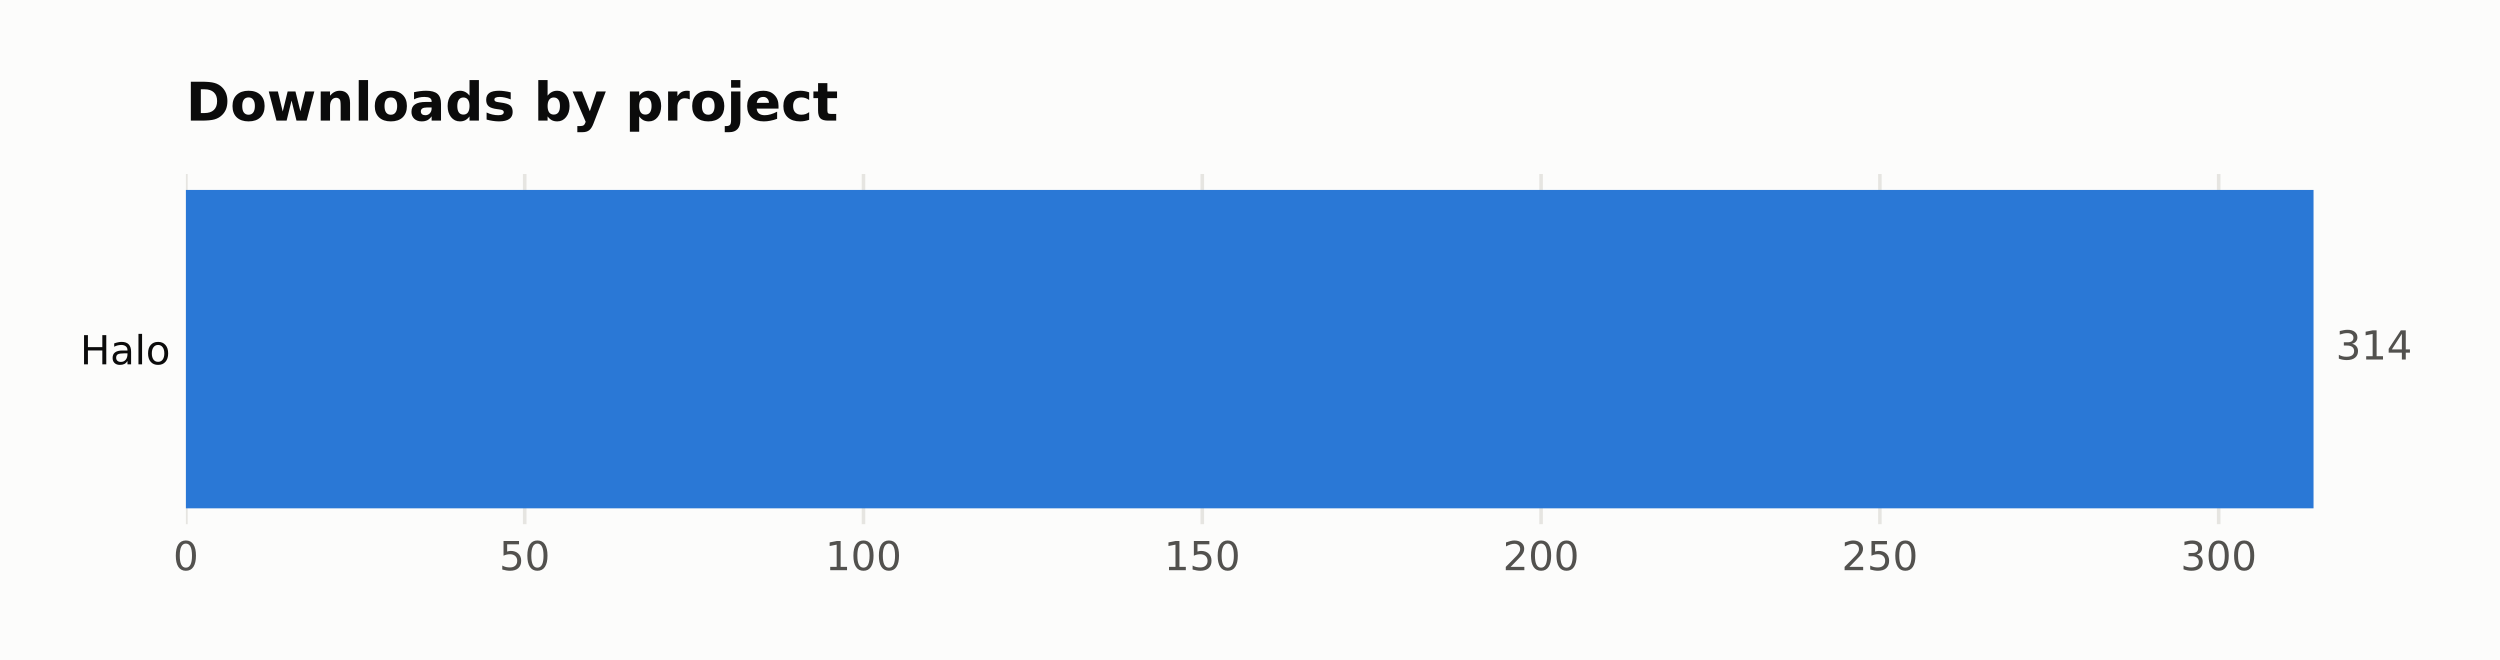
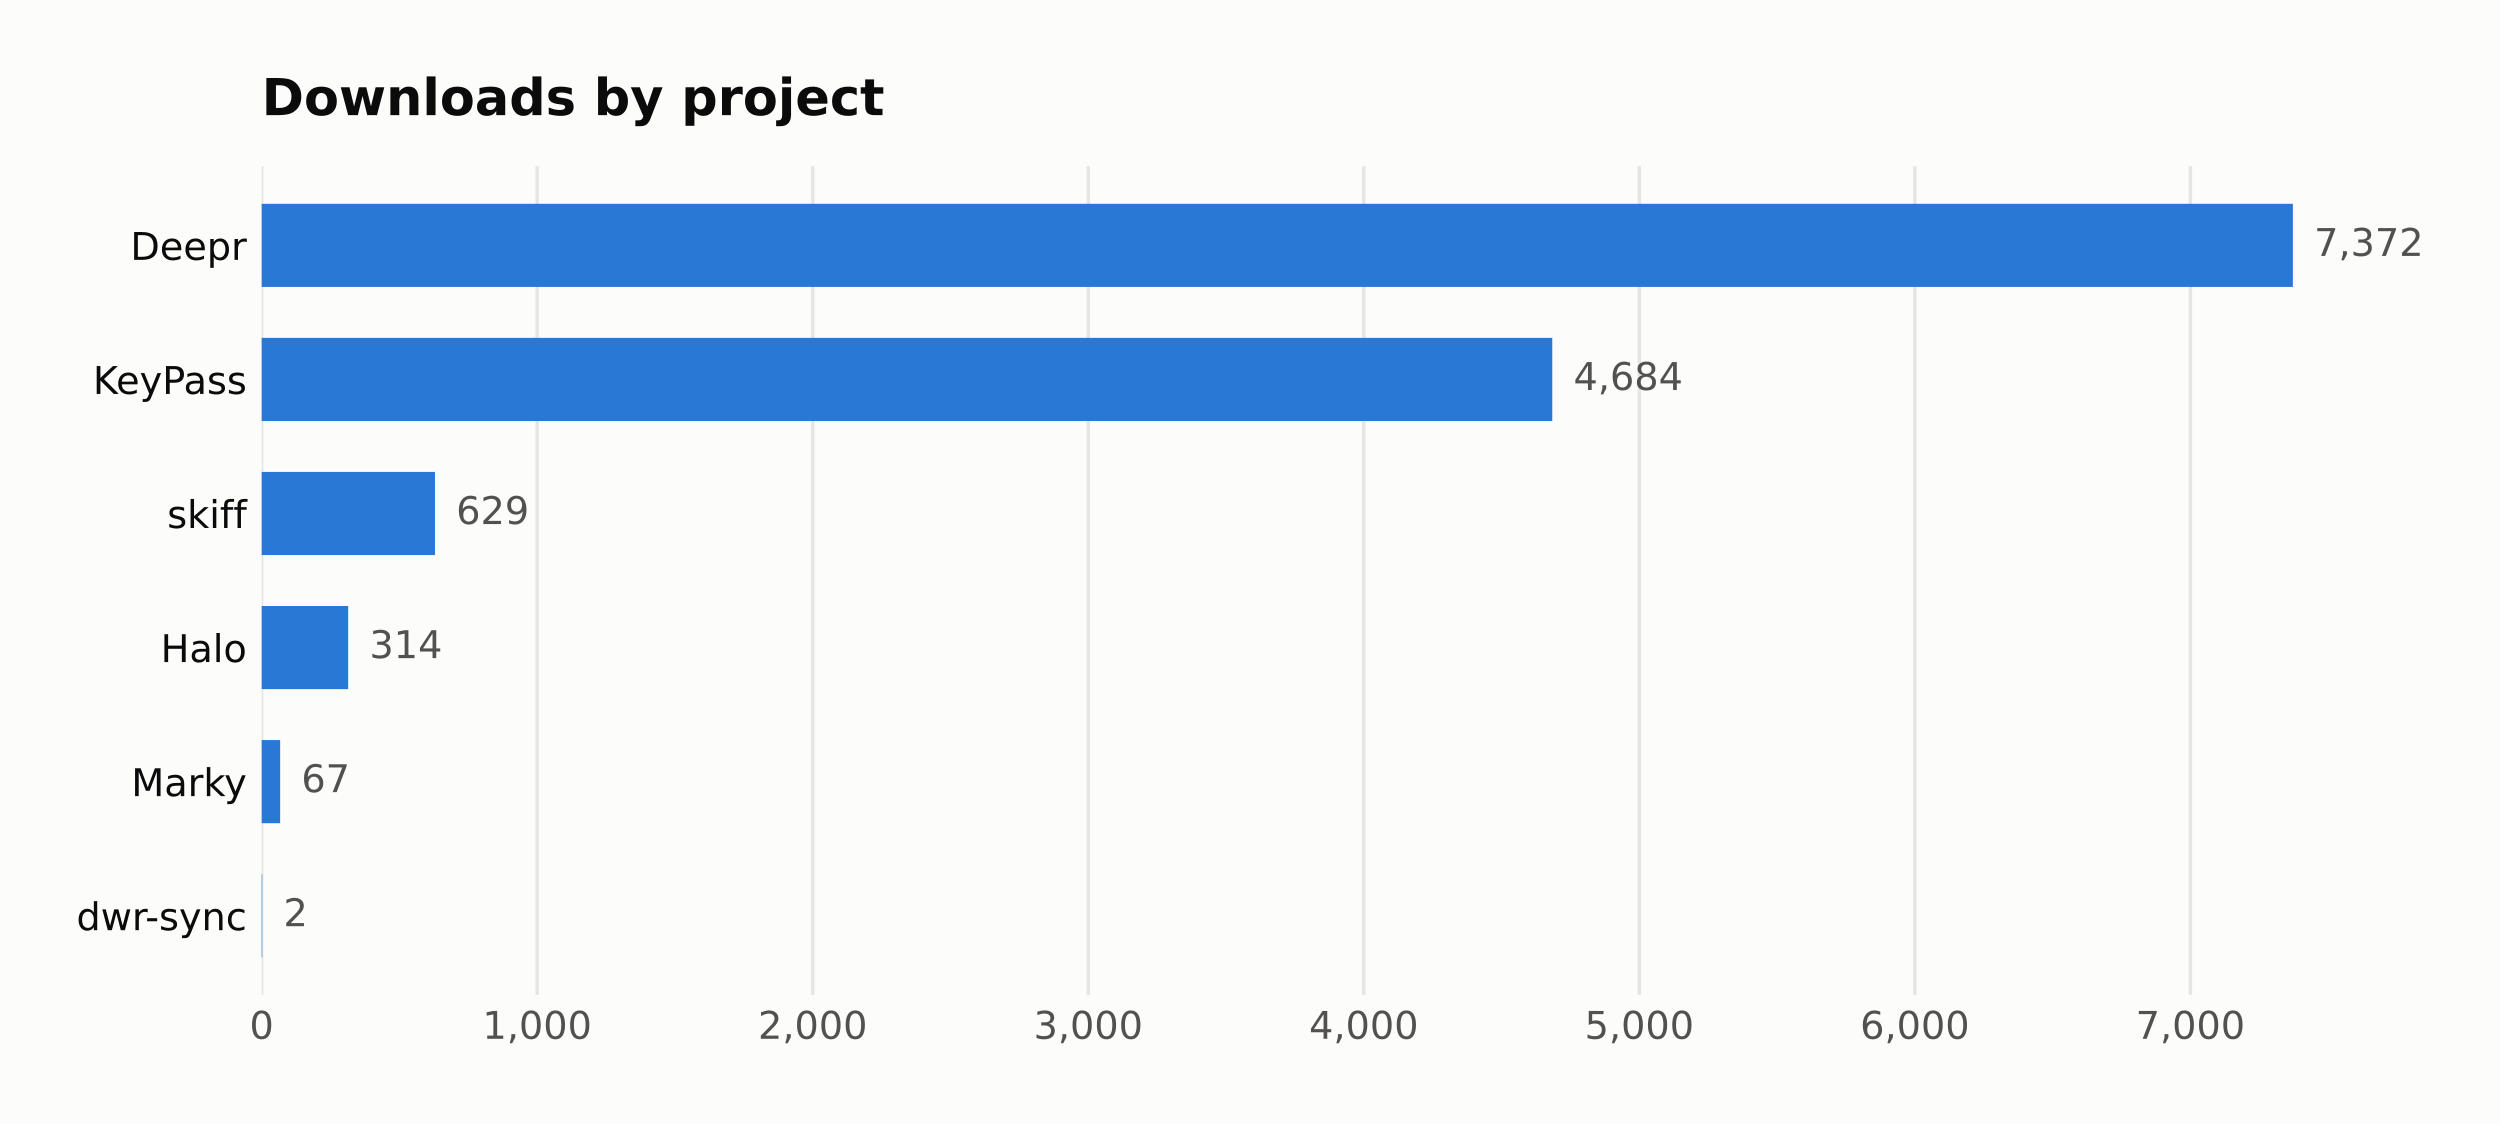
- <svg xmlns="http://www.w3.org/2000/svg" width="561.991pt" height="148.343pt" viewBox="0 0 561.991 148.343" version="1.1">
+ <svg xmlns="http://www.w3.org/2000/svg" width="588.666pt" height="264.477pt" viewBox="0 0 588.666 264.477" version="1.1">
  <defs>
    <style type="text/css">*{stroke-linejoin: round; stroke-linecap: butt}</style>
  </defs>
  <g id="figure_1">
    <g id="patch_1">
-       <path d="M 0 148.343  L 561.991 148.343  L 561.991 0  L 0 0  z " style="fill: #fcfcfb" />
+       <path d="M 0 264.477  L 588.666 264.477  L 588.666 0  L 0 0  z " style="fill: #fcfcfb" />
    </g>
    <g id="axes_1">
      <g id="patch_2">
-         <path d="M 41.791 117.843  L 543.991 117.843  L 543.991 39.118  L 41.791 39.118  z " style="fill: #fcfcfb" />
+         <path d="M 61.615 234.267  L 563.815 234.267  L 563.815 39.118  L 61.615 39.118  z " style="fill: #fcfcfb" />
      </g>
      <g id="matplotlib.axis_1">
        <g id="xtick_1">
          <g id="line2d_1">
-             <path d="M 41.791 117.843  L 41.791 39.118  " clip-path="url(#p97755648d3)" style="fill: none; stroke: #e6e5e1; stroke-width: 0.8; stroke-linecap: square" />
+             <path d="M 61.615 234.267  L 61.615 39.118  " clip-path="url(#p19545a189b)" style="fill: none; stroke: #e6e5e1; stroke-width: 0.8; stroke-linecap: square" />
          </g>
          <g id="line2d_2" />
          <g id="text_1">
-             <text style="font-size: 9px; font-family: 'DejaVu Sans'; text-anchor: middle; fill: #52514e" x="41.791" y="128.181" transform="rotate(-0 41.79078 128.1808)">0</text>
+             <text style="fill: #52514e; font: 9px 'DejaVu Sans'; text-anchor: middle" x="61.615" y="244.606" transform="rotate(-0 61.61469 244.6055)">0</text>
          </g>
        </g>
        <g id="xtick_2">
          <g id="line2d_3">
-             <path d="M 117.951 117.843  L 117.951 39.118  " clip-path="url(#p97755648d3)" style="fill: none; stroke: #e6e5e1; stroke-width: 0.8; stroke-linecap: square" />
+             <path d="M 126.493 234.267  L 126.493 39.118  " clip-path="url(#p19545a189b)" style="fill: none; stroke: #e6e5e1; stroke-width: 0.8; stroke-linecap: square" />
          </g>
          <g id="line2d_4" />
          <g id="text_2">
-             <text style="font-size: 9px; font-family: 'DejaVu Sans'; text-anchor: middle; fill: #52514e" x="117.951" y="128.181" transform="rotate(-0 117.9509 128.1808)">50</text>
+             <text style="fill: #52514e; font: 9px 'DejaVu Sans'; text-anchor: middle" x="126.493" y="244.606" transform="rotate(-0 126.4934 244.6055)">1,000</text>
          </g>
        </g>
        <g id="xtick_3">
          <g id="line2d_5">
-             <path d="M 194.111 117.843  L 194.111 39.118  " clip-path="url(#p97755648d3)" style="fill: none; stroke: #e6e5e1; stroke-width: 0.8; stroke-linecap: square" />
+             <path d="M 191.372 234.267  L 191.372 39.118  " clip-path="url(#p19545a189b)" style="fill: none; stroke: #e6e5e1; stroke-width: 0.8; stroke-linecap: square" />
          </g>
          <g id="line2d_6" />
          <g id="text_3">
-             <text style="font-size: 9px; font-family: 'DejaVu Sans'; text-anchor: middle; fill: #52514e" x="194.111" y="128.181" transform="rotate(-0 194.1111 128.1808)">100</text>
+             <text style="fill: #52514e; font: 9px 'DejaVu Sans'; text-anchor: middle" x="191.372" y="244.606" transform="rotate(-0 191.3721 244.6055)">2,000</text>
          </g>
        </g>
        <g id="xtick_4">
          <g id="line2d_7">
-             <path d="M 270.271 117.843  L 270.271 39.118  " clip-path="url(#p97755648d3)" style="fill: none; stroke: #e6e5e1; stroke-width: 0.8; stroke-linecap: square" />
+             <path d="M 256.251 234.267  L 256.251 39.118  " clip-path="url(#p19545a189b)" style="fill: none; stroke: #e6e5e1; stroke-width: 0.8; stroke-linecap: square" />
          </g>
          <g id="line2d_8" />
          <g id="text_4">
-             <text style="font-size: 9px; font-family: 'DejaVu Sans'; text-anchor: middle; fill: #52514e" x="270.271" y="128.181" transform="rotate(-0 270.2712 128.1808)">150</text>
+             <text style="fill: #52514e; font: 9px 'DejaVu Sans'; text-anchor: middle" x="256.251" y="244.606" transform="rotate(-0 256.2508 244.6055)">3,000</text>
          </g>
        </g>
        <g id="xtick_5">
          <g id="line2d_9">
-             <path d="M 346.431 117.843  L 346.431 39.118  " clip-path="url(#p97755648d3)" style="fill: none; stroke: #e6e5e1; stroke-width: 0.8; stroke-linecap: square" />
+             <path d="M 321.129 234.267  L 321.129 39.118  " clip-path="url(#p19545a189b)" style="fill: none; stroke: #e6e5e1; stroke-width: 0.8; stroke-linecap: square" />
          </g>
          <g id="line2d_10" />
          <g id="text_5">
-             <text style="font-size: 9px; font-family: 'DejaVu Sans'; text-anchor: middle; fill: #52514e" x="346.431" y="128.181" transform="rotate(-0 346.4314 128.1808)">200</text>
+             <text style="fill: #52514e; font: 9px 'DejaVu Sans'; text-anchor: middle" x="321.129" y="244.606" transform="rotate(-0 321.1295 244.6055)">4,000</text>
          </g>
        </g>
        <g id="xtick_6">
          <g id="line2d_11">
-             <path d="M 422.592 117.843  L 422.592 39.118  " clip-path="url(#p97755648d3)" style="fill: none; stroke: #e6e5e1; stroke-width: 0.8; stroke-linecap: square" />
+             <path d="M 386.008 234.267  L 386.008 39.118  " clip-path="url(#p19545a189b)" style="fill: none; stroke: #e6e5e1; stroke-width: 0.8; stroke-linecap: square" />
          </g>
          <g id="line2d_12" />
          <g id="text_6">
-             <text style="font-size: 9px; font-family: 'DejaVu Sans'; text-anchor: middle; fill: #52514e" x="422.592" y="128.181" transform="rotate(-0 422.5915 128.1808)">250</text>
+             <text style="fill: #52514e; font: 9px 'DejaVu Sans'; text-anchor: middle" x="386.008" y="244.606" transform="rotate(-0 386.0081 244.6055)">5,000</text>
          </g>
        </g>
        <g id="xtick_7">
          <g id="line2d_13">
-             <path d="M 498.752 117.843  L 498.752 39.118  " clip-path="url(#p97755648d3)" style="fill: none; stroke: #e6e5e1; stroke-width: 0.8; stroke-linecap: square" />
+             <path d="M 450.887 234.267  L 450.887 39.118  " clip-path="url(#p19545a189b)" style="fill: none; stroke: #e6e5e1; stroke-width: 0.8; stroke-linecap: square" />
          </g>
          <g id="line2d_14" />
          <g id="text_7">
-             <text style="font-size: 9px; font-family: 'DejaVu Sans'; text-anchor: middle; fill: #52514e" x="498.752" y="128.181" transform="rotate(-0 498.7517 128.1808)">300</text>
+             <text style="fill: #52514e; font: 9px 'DejaVu Sans'; text-anchor: middle" x="450.887" y="244.606" transform="rotate(-0 450.8868 244.6055)">6,000</text>
+           </g>
+         </g>
+         <g id="xtick_8">
+           <g id="line2d_15">
+             <path d="M 515.766 234.267  L 515.766 39.118  " clip-path="url(#p19545a189b)" style="fill: none; stroke: #e6e5e1; stroke-width: 0.8; stroke-linecap: square" />
+           </g>
+           <g id="line2d_16" />
+           <g id="text_8">
+             <text style="fill: #52514e; font: 9px 'DejaVu Sans'; text-anchor: middle" x="515.766" y="244.606" transform="rotate(-0 515.7655 244.6055)">7,000</text>
          </g>
        </g>
      </g>
      <g id="matplotlib.axis_2">
        <g id="ytick_1">
-           <g id="line2d_15" />
-           <g id="text_8">
-             <text style="font-size: 9px; font-family: 'DejaVu Sans'; text-anchor: end; fill: #0b0b0b" x="38.291" y="81.9" transform="rotate(-0 38.29078 81.89982)">Halo</text>
+           <g id="line2d_17" />
+           <g id="text_9">
+             <text style="fill: #0b0b0b; font: 9px 'DejaVu Sans'; text-anchor: end" x="58.115" y="61.194" transform="rotate(-0 58.11469 61.19367)">Deepr</text>
+           </g>
+         </g>
+         <g id="ytick_2">
+           <g id="line2d_18" />
+           <g id="text_10">
+             <text style="fill: #0b0b0b; font: 9px 'DejaVu Sans'; text-anchor: end" x="58.115" y="92.761" transform="rotate(-0 58.11469 92.76093)">KeyPass</text>
+           </g>
+         </g>
+         <g id="ytick_3">
+           <g id="line2d_19" />
+           <g id="text_11">
+             <text style="fill: #0b0b0b; font: 9px 'DejaVu Sans'; text-anchor: end" x="58.115" y="124.328" transform="rotate(-0 58.11469 124.3282)">skiff</text>
+           </g>
+         </g>
+         <g id="ytick_4">
+           <g id="line2d_20" />
+           <g id="text_12">
+             <text style="fill: #0b0b0b; font: 9px 'DejaVu Sans'; text-anchor: end" x="58.115" y="155.895" transform="rotate(-0 58.11469 155.8955)">Halo</text>
+           </g>
+         </g>
+         <g id="ytick_5">
+           <g id="line2d_21" />
+           <g id="text_13">
+             <text style="fill: #0b0b0b; font: 9px 'DejaVu Sans'; text-anchor: end" x="58.115" y="187.463" transform="rotate(-0 58.11469 187.4627)">Marky</text>
+           </g>
+         </g>
+         <g id="ytick_6">
+           <g id="line2d_22" />
+           <g id="text_14">
+             <text style="fill: #0b0b0b; font: 9px 'DejaVu Sans'; text-anchor: end" x="58.115" y="219.03" transform="rotate(-0 58.11469 219.03)">dwr-sync</text>
          </g>
        </g>
      </g>
      <g id="patch_3">
-         <path d="M 41.791 114.265  L 520.076 114.265  L 520.076 42.697  L 41.791 42.697  z " clip-path="url(#p97755648d3)" style="fill: #2a78d6" />
+         <path d="M 61.615 67.56  L 539.9 67.56  L 539.9 47.989  L 61.615 47.989  z " clip-path="url(#p19545a189b)" style="fill: #2a78d6" />
      </g>
-       <g id="text_9">
-         <text style="font-size: 9px; font-family: 'DejaVu Sans'; text-anchor: start; fill: #52514e" x="525.076" y="80.818" transform="rotate(-0 525.0765 80.81842)">314</text>
+       <g id="patch_4">
+         <path d="M 61.615 99.127  L 365.506 99.127  L 365.506 79.556  L 61.615 79.556  z " clip-path="url(#p19545a189b)" style="fill: #2a78d6" />
      </g>
-       <g id="text_10">
-         <text style="font-weight: 700; font-size: 12px; font-family: 'DejaVu Sans'; text-anchor: start; fill: #0b0b0b" x="41.791" y="27.118" transform="rotate(-0 41.79078 27.11812)">Downloads by project</text>
+       <g id="patch_5">
+         <path d="M 61.615 130.695  L 102.423 130.695  L 102.423 111.123  L 61.615 111.123  z " clip-path="url(#p19545a189b)" style="fill: #2a78d6" />
+       </g>
+       <g id="patch_6">
+         <path d="M 61.615 162.262  L 81.987 162.262  L 81.987 142.69  L 61.615 142.69  z " clip-path="url(#p19545a189b)" style="fill: #2a78d6" />
+       </g>
+       <g id="patch_7">
+         <path d="M 61.615 193.829  L 65.962 193.829  L 65.962 174.258  L 61.615 174.258  z " clip-path="url(#p19545a189b)" style="fill: #2a78d6" />
+       </g>
+       <g id="patch_8">
+         <path d="M 61.615 225.397  L 61.744 225.397  L 61.744 205.825  L 61.615 205.825  z " clip-path="url(#p19545a189b)" style="fill: #2a78d6" />
+       </g>
+       <g id="text_15">
+         <text style="fill: #52514e; font: 9px 'DejaVu Sans'; text-anchor: start" x="544.9" y="60.258" transform="rotate(-0 544.9004 60.25781)">7,372</text>
+       </g>
+       <g id="text_16">
+         <text style="fill: #52514e; font: 9px 'DejaVu Sans'; text-anchor: start" x="370.506" y="91.825" transform="rotate(-0 370.5065 91.82507)">4,684</text>
+       </g>
+       <g id="text_17">
+         <text style="fill: #52514e; font: 9px 'DejaVu Sans'; text-anchor: start" x="107.423" y="123.392" transform="rotate(-0 107.4234 123.3923)">629</text>
+       </g>
+       <g id="text_18">
+         <text style="fill: #52514e; font: 9px 'DejaVu Sans'; text-anchor: start" x="86.987" y="154.96" transform="rotate(-0 86.9866 154.9596)">314</text>
+       </g>
+       <g id="text_19">
+         <text style="fill: #52514e; font: 9px 'DejaVu Sans'; text-anchor: start" x="70.962" y="186.527" transform="rotate(-0 70.96156 186.5269)">67</text>
+       </g>
+       <g id="text_20">
+         <text style="fill: #52514e; font: 9px 'DejaVu Sans'; text-anchor: start" x="66.744" y="218.094" transform="rotate(-0 66.74444 218.0941)">2</text>
+       </g>
+       <g id="text_21">
+         <text style="fill: #0b0b0b; font: 700 12px 'DejaVu Sans'; text-anchor: start" x="61.615" y="27.118" transform="rotate(-0 61.61469 27.11812)">Downloads by project</text>
      </g>
    </g>
  </g>
  <defs>
-     <clipPath id="p97755648d3">
-       <rect x="41.791" y="39.118" width="502.2" height="78.725" />
+     <clipPath id="p19545a189b">
+       <rect x="61.615" y="39.118" width="502.2" height="195.149" />
    </clipPath>
  </defs>
</svg>
